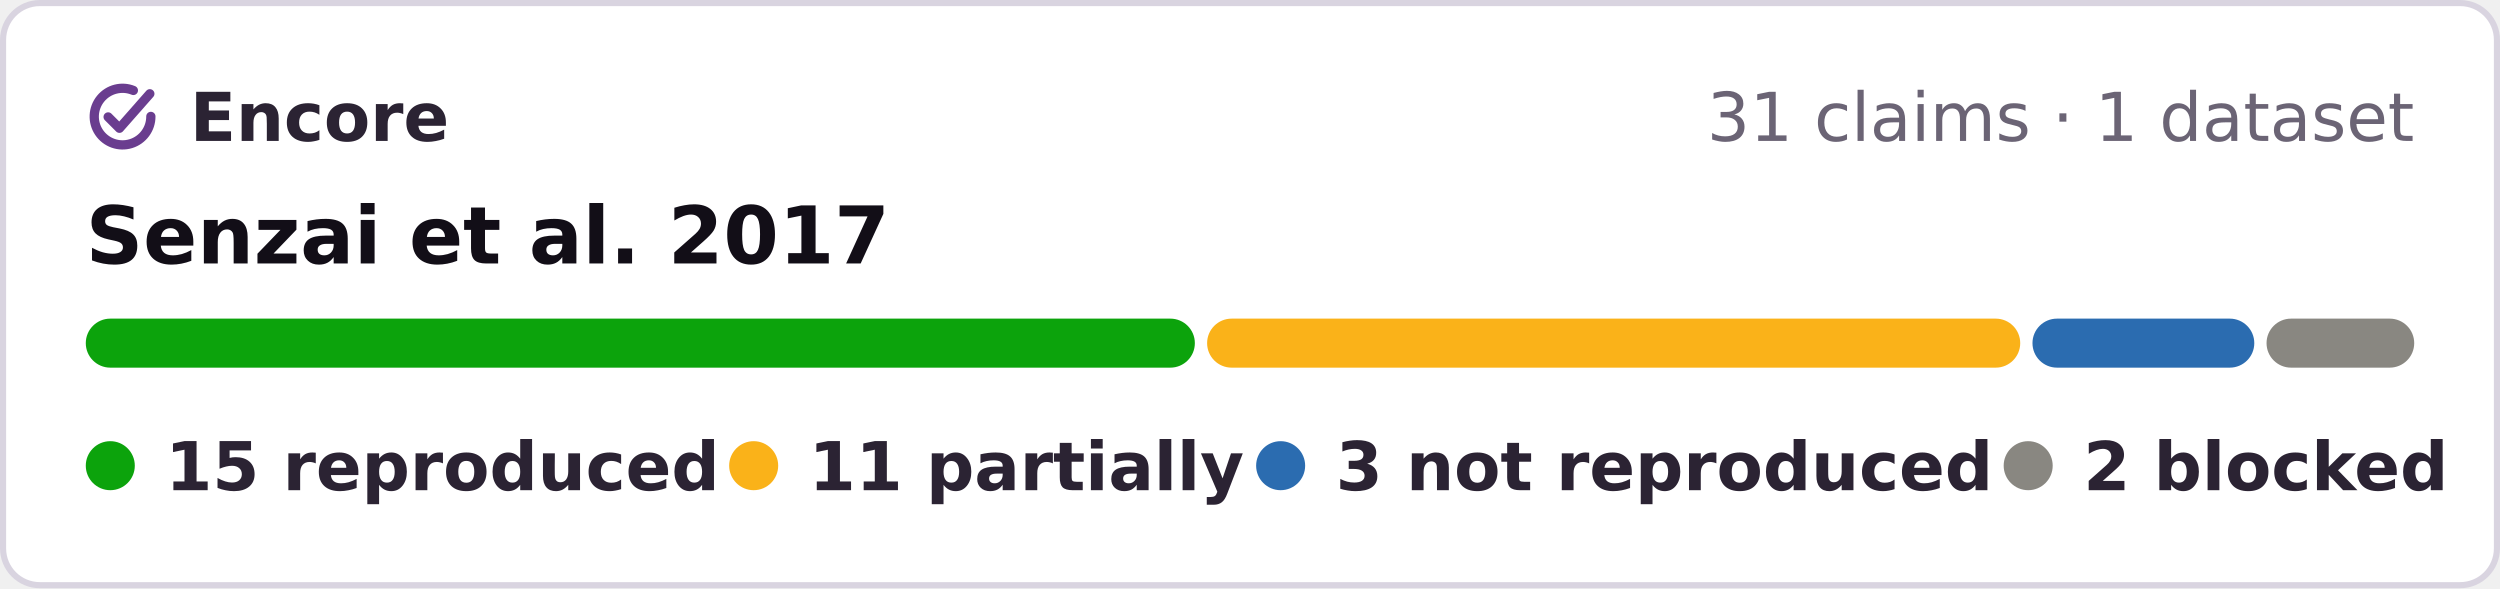
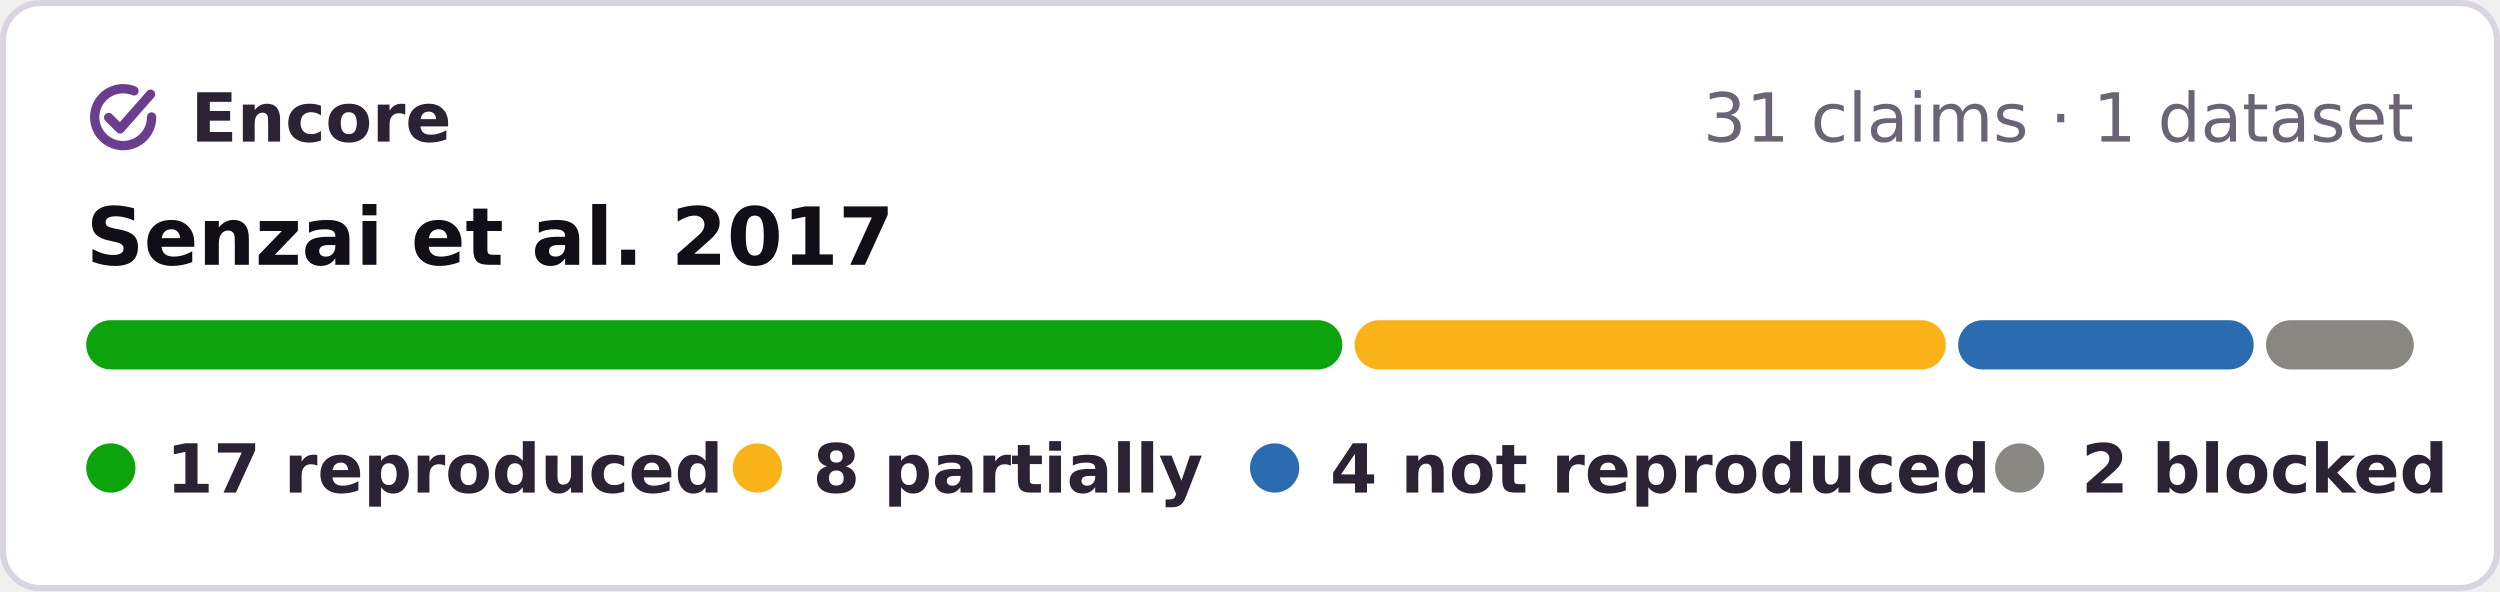
- <svg xmlns="http://www.w3.org/2000/svg" width="408" height="96" viewBox="0 0 408 96" role="img" aria-label="Encore: 15 reproduced, 11 partially reproduced, 3 not reproduced, 2 blocked, of 31 claims of Senzai et al. 2017">
-   <rect x=".5" y=".5" width="407" height="95" rx="6" fill="#fff" stroke="#d9d4e0" />
+ <svg xmlns="http://www.w3.org/2000/svg" width="406" height="96" viewBox="0 0 406 96" role="img" aria-label="Encore: 17 reproduced, 8 partially reproduced, 4 not reproduced, 2 blocked, of 31 claims of Senzai et al. 2017">
+   <rect x=".5" y=".5" width="405" height="95" rx="6" fill="#fff" stroke="#d9d4e0" />
  <g fill="none" stroke="#6a3d8f" stroke-width="1.6" stroke-linecap="round" stroke-linejoin="round">
    <g transform="translate(13.28 12.28) scale(.42)" stroke-width="3.6">
      <path d="M20.2 5.9A11 11 0 1 0 27 16" />
      <path d="M10.4 16.2l4.4 4.4L26.6 7.2" />
    </g>
  </g>
  <g font-family="Verdana,DejaVu Sans,Geneva,sans-serif" font-size="11">
    <text x="31" y="23" font-weight="bold" fill="#2b2333" textLength="39">Encore</text>
-     <text x="394" y="23" text-anchor="end" fill="#6b6475">31 claims · 1 dataset</text>
+     <text x="392" y="23" text-anchor="end" fill="#6b6475">31 claims · 1 dataset</text>
    <text x="14" y="43" font-size="13" font-weight="bold" fill="#120e17">Senzai et al. 2017</text>
-     <rect x="14.0" y="52" width="181.0" height="8" rx="4" fill="#0ca30c" />
-     <rect x="197.0" y="52" width="132.7" height="8" rx="4" fill="#fab219" />
-     <rect x="331.7" y="52" width="36.2" height="8" rx="4" fill="#2b6cb0" />
-     <rect x="369.9" y="52" width="24.1" height="8" rx="4" fill="#898781" />
+     <rect x="14.0" y="52" width="204.0" height="8" rx="4" fill="#0ca30c" />
+     <rect x="220.0" y="52" width="96.0" height="8" rx="4" fill="#fab219" />
+     <rect x="318.0" y="52" width="48.0" height="8" rx="4" fill="#2b6cb0" />
+     <rect x="368.0" y="52" width="24.0" height="8" rx="4" fill="#898781" />
    <g font-weight="bold" fill="#2b2333">
      <circle cx="18" cy="76" r="4" fill="#0ca30c" />
-       <text x="27" y="80" textLength="78">15 reproduced</text>
+       <text x="27" y="80" textLength="78">17 reproduced</text>
      <circle cx="123" cy="76" r="4" fill="#fab219" />
-       <text x="132" y="80" textLength="60">11 partially</text>
-       <circle cx="209" cy="76" r="4" fill="#2b6cb0" />
-       <text x="218" y="80" textLength="95">3 not reproduced</text>
-       <circle cx="331" cy="76" r="4" fill="#898781" />
-       <text x="340" y="80" textLength="54">2 blocked</text>
+       <text x="132" y="80" textLength="57">8 partially</text>
+       <circle cx="207" cy="76" r="4" fill="#2b6cb0" />
+       <text x="216" y="80" textLength="95">4 not reproduced</text>
+       <circle cx="328" cy="76" r="4" fill="#898781" />
+       <text x="338" y="80" textLength="54">2 blocked</text>
    </g>
  </g>
</svg>
